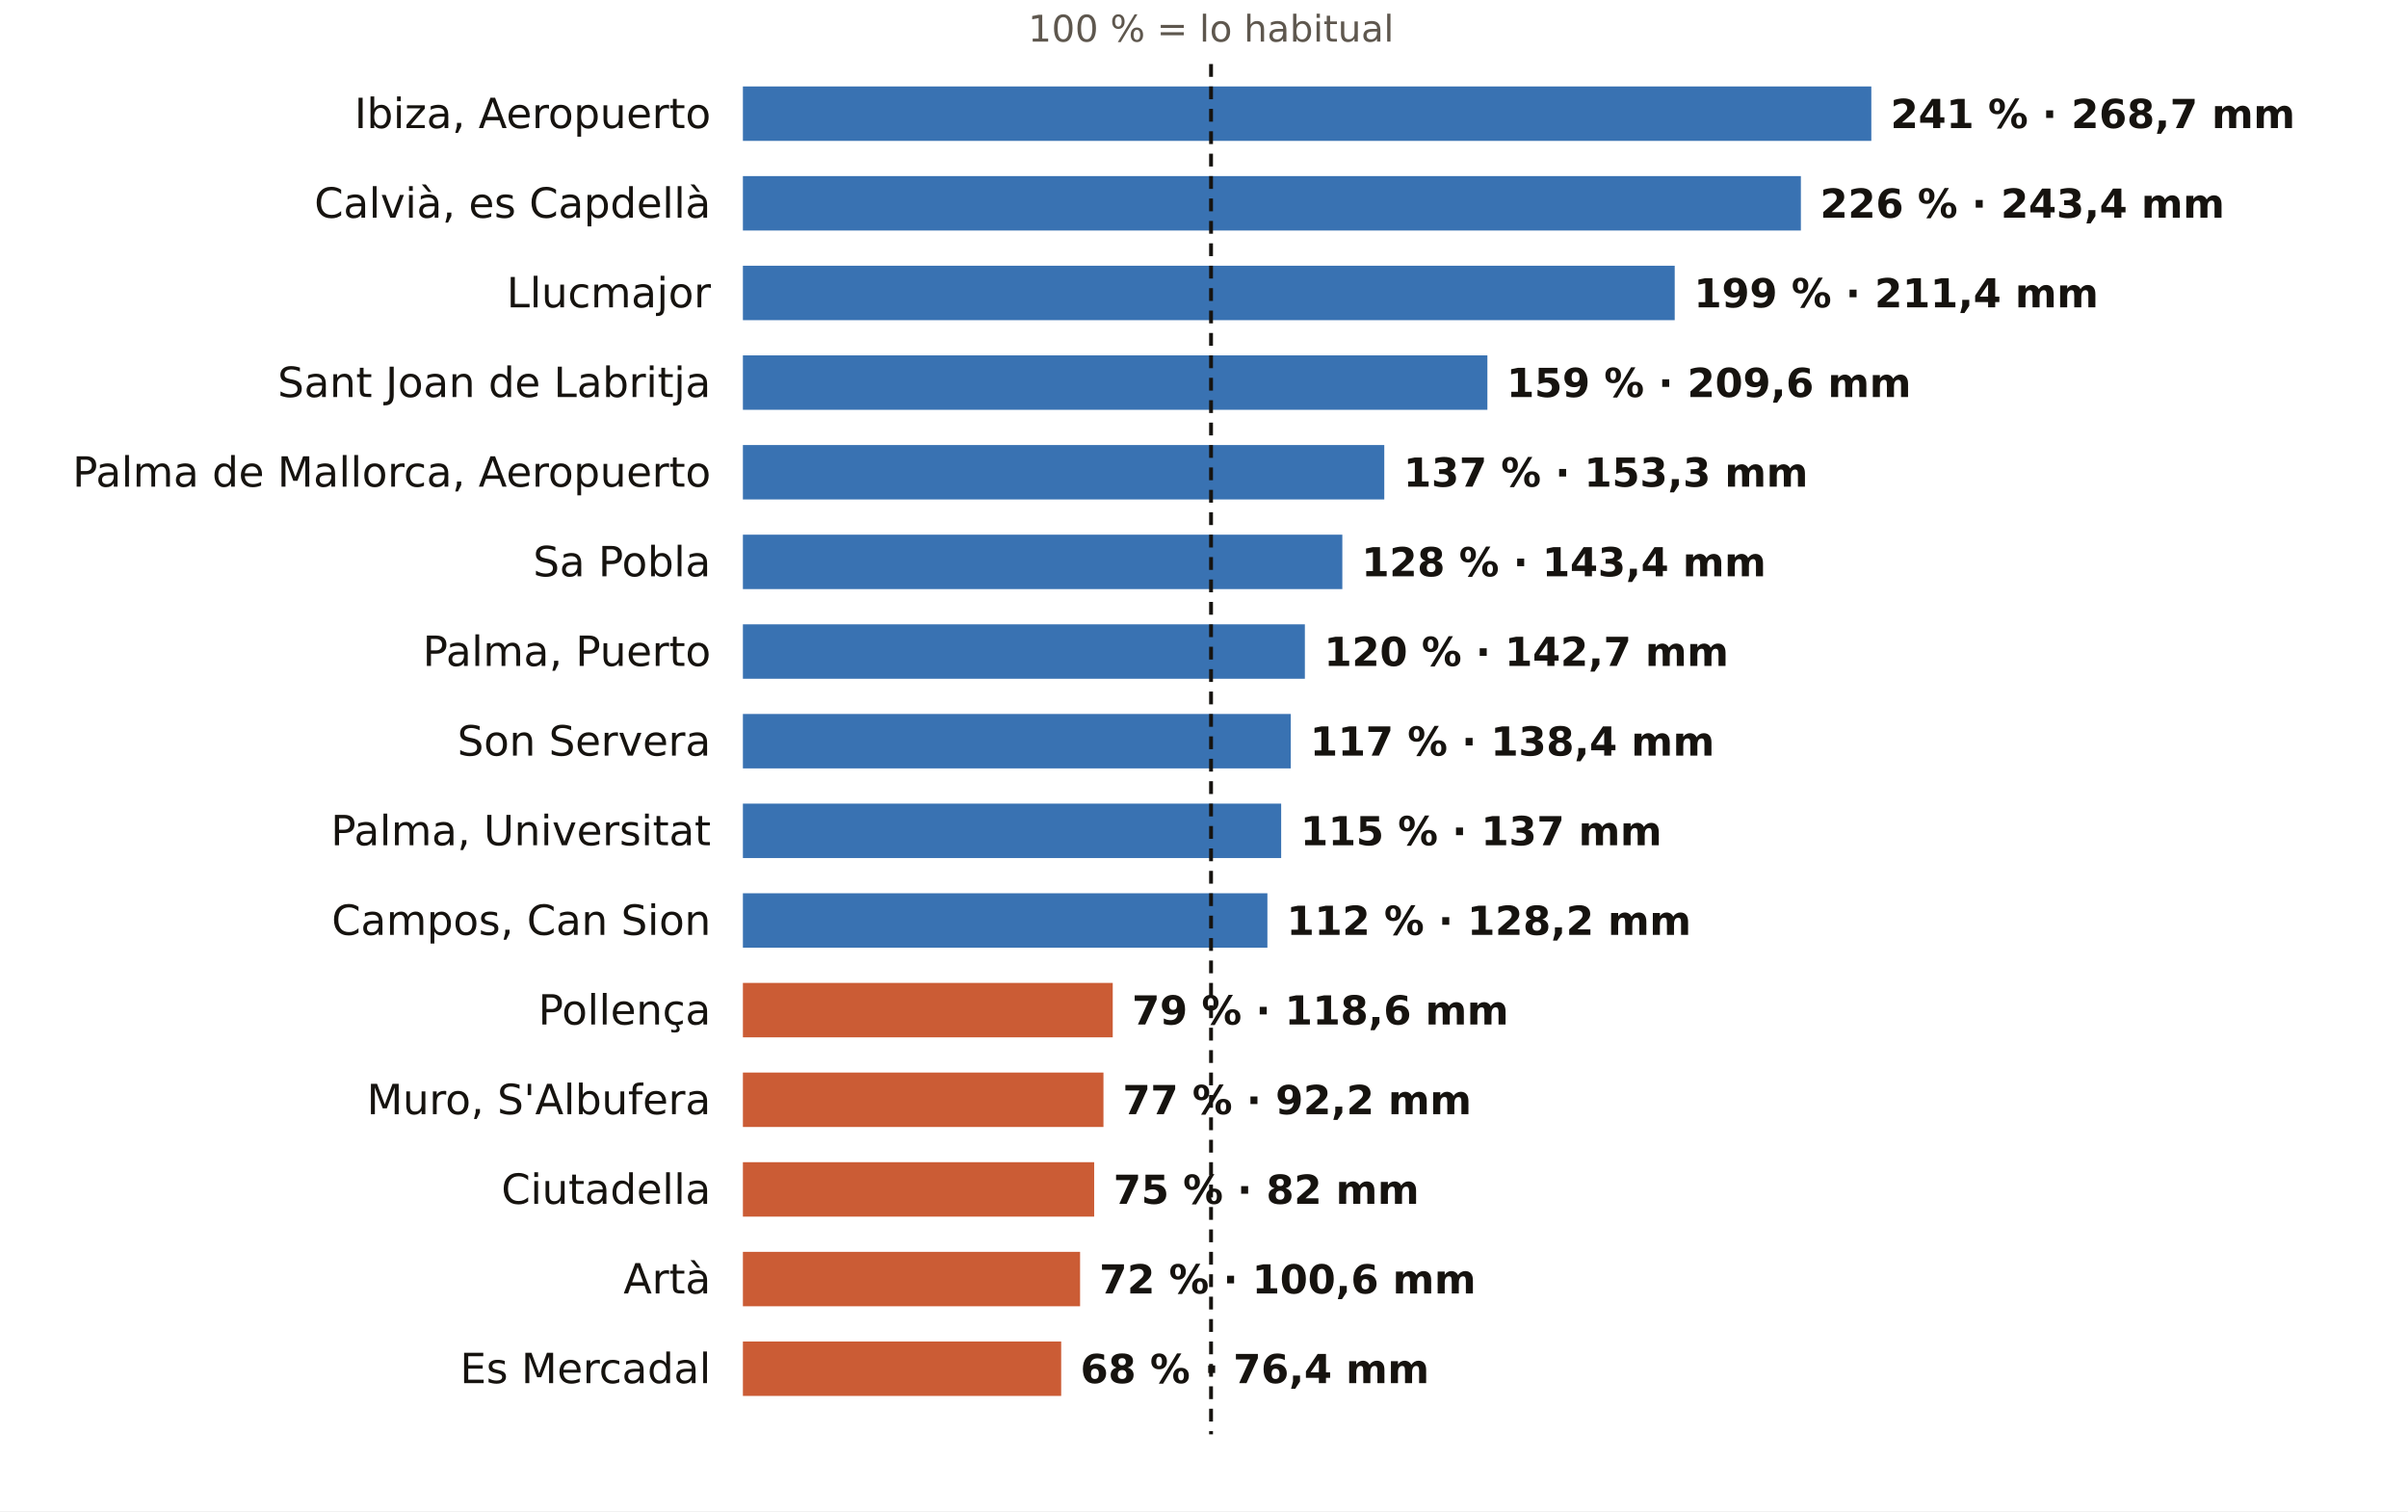
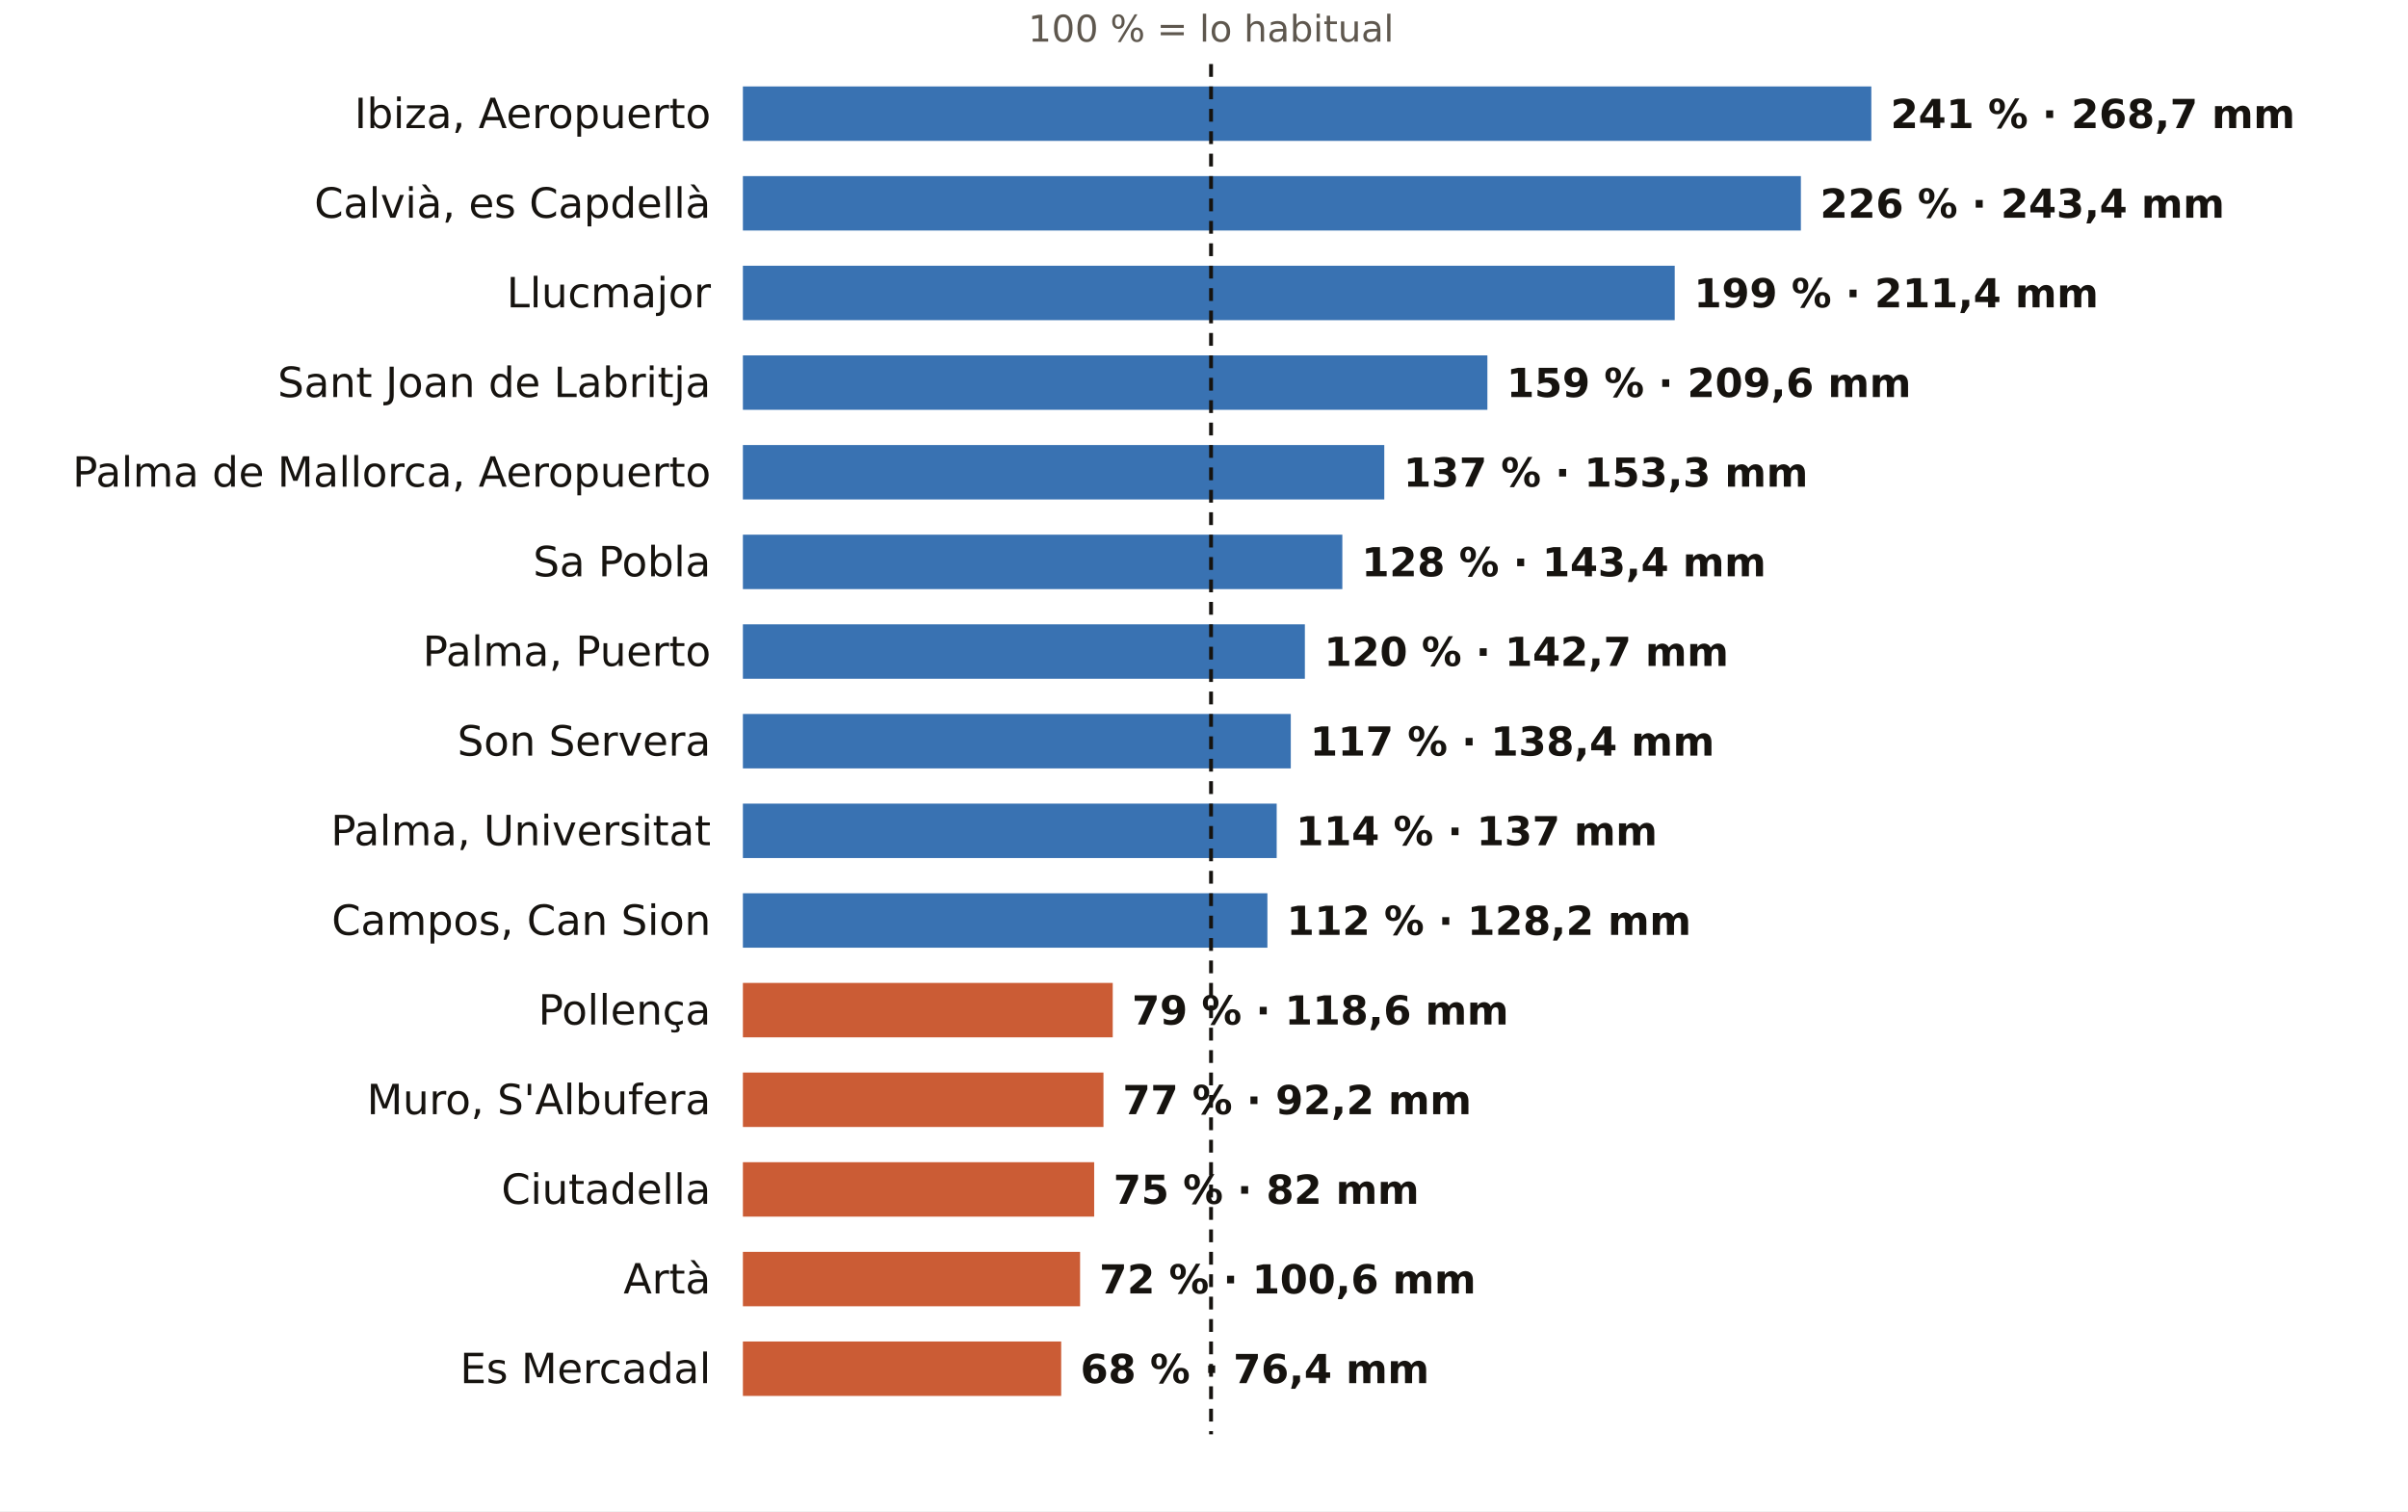
<svg xmlns="http://www.w3.org/2000/svg" viewBox="0 0 752 472" width="752" height="472" role="img" aria-label="El otoño en los pluviómetros de AEMET de Illes Balears: % de lo habitual">
  <rect width="752" height="472" fill="#FFFFFF" />
  <text x="378.2" y="13.0" font-size="11.5" fill="#5E574E" text-anchor="middle" font-weight="400" font-family="Public Sans, DejaVu Sans, Arial, sans-serif">100 % = lo habitual</text>
  <text x="222.0" y="40.0" font-size="13" fill="#16130F" text-anchor="end" font-weight="500" font-family="Public Sans, DejaVu Sans, Arial, sans-serif">Ibiza, Aeropuerto</text>
  <rect x="232" y="27" width="352.4" height="17" fill="#1F5FA8" opacity="0.88" />
  <text x="590.4" y="40.0" font-size="12.5" fill="#16130F" text-anchor="start" font-weight="600" font-family="Public Sans, DejaVu Sans, Arial, sans-serif">241 % · 268,7 mm</text>
  <text x="222.0" y="68.0" font-size="13" fill="#16130F" text-anchor="end" font-weight="500" font-family="Public Sans, DejaVu Sans, Arial, sans-serif">Calvià, es Capdellà</text>
  <rect x="232" y="55" width="330.4" height="17" fill="#1F5FA8" opacity="0.88" />
  <text x="568.4" y="68.0" font-size="12.5" fill="#16130F" text-anchor="start" font-weight="600" font-family="Public Sans, DejaVu Sans, Arial, sans-serif">226 % · 243,4 mm</text>
  <text x="222.0" y="96.0" font-size="13" fill="#16130F" text-anchor="end" font-weight="500" font-family="Public Sans, DejaVu Sans, Arial, sans-serif">Llucmajor</text>
  <rect x="232" y="83" width="291.0" height="17" fill="#1F5FA8" opacity="0.88" />
  <text x="529.0" y="96.0" font-size="12.5" fill="#16130F" text-anchor="start" font-weight="600" font-family="Public Sans, DejaVu Sans, Arial, sans-serif">199 % · 211,4 mm</text>
  <text x="222.0" y="124.0" font-size="13" fill="#16130F" text-anchor="end" font-weight="500" font-family="Public Sans, DejaVu Sans, Arial, sans-serif">Sant Joan de Labritja</text>
  <rect x="232" y="111" width="232.5" height="17" fill="#1F5FA8" opacity="0.88" />
  <text x="470.5" y="124.0" font-size="12.5" fill="#16130F" text-anchor="start" font-weight="600" font-family="Public Sans, DejaVu Sans, Arial, sans-serif">159 % · 209,6 mm</text>
  <text x="222.0" y="152.0" font-size="13" fill="#16130F" text-anchor="end" font-weight="500" font-family="Public Sans, DejaVu Sans, Arial, sans-serif">Palma de Mallorca, Aeropuerto</text>
  <rect x="232" y="139" width="200.3" height="17" fill="#1F5FA8" opacity="0.88" />
  <text x="438.3" y="152.0" font-size="12.5" fill="#16130F" text-anchor="start" font-weight="600" font-family="Public Sans, DejaVu Sans, Arial, sans-serif">137 % · 153,3 mm</text>
  <text x="222.0" y="180.0" font-size="13" fill="#16130F" text-anchor="end" font-weight="500" font-family="Public Sans, DejaVu Sans, Arial, sans-serif">Sa Pobla</text>
  <rect x="232" y="167" width="187.2" height="17" fill="#1F5FA8" opacity="0.88" />
  <text x="425.2" y="180.0" font-size="12.5" fill="#16130F" text-anchor="start" font-weight="600" font-family="Public Sans, DejaVu Sans, Arial, sans-serif">128 % · 143,4 mm</text>
  <text x="222.0" y="208.0" font-size="13" fill="#16130F" text-anchor="end" font-weight="500" font-family="Public Sans, DejaVu Sans, Arial, sans-serif">Palma, Puerto</text>
  <rect x="232" y="195" width="175.5" height="17" fill="#1F5FA8" opacity="0.88" />
  <text x="413.5" y="208.0" font-size="12.5" fill="#16130F" text-anchor="start" font-weight="600" font-family="Public Sans, DejaVu Sans, Arial, sans-serif">120 % · 142,7 mm</text>
  <text x="222.0" y="236.0" font-size="13" fill="#16130F" text-anchor="end" font-weight="500" font-family="Public Sans, DejaVu Sans, Arial, sans-serif">Son Servera</text>
  <rect x="232" y="223" width="171.1" height="17" fill="#1F5FA8" opacity="0.88" />
  <text x="409.1" y="236.0" font-size="12.5" fill="#16130F" text-anchor="start" font-weight="600" font-family="Public Sans, DejaVu Sans, Arial, sans-serif">117 % · 138,4 mm</text>
  <text x="222.0" y="264.0" font-size="13" fill="#16130F" text-anchor="end" font-weight="500" font-family="Public Sans, DejaVu Sans, Arial, sans-serif">Palma, Universitat</text>
-   <rect x="232" y="251" width="168.1" height="17" fill="#1F5FA8" opacity="0.88" />
-   <text x="406.1" y="264.0" font-size="12.5" fill="#16130F" text-anchor="start" font-weight="600" font-family="Public Sans, DejaVu Sans, Arial, sans-serif">115 % · 137 mm</text>
+   <rect x="232" y="251" width="166.7" height="17" fill="#1F5FA8" opacity="0.88" />
+   <text x="404.7" y="264.0" font-size="12.5" fill="#16130F" text-anchor="start" font-weight="600" font-family="Public Sans, DejaVu Sans, Arial, sans-serif">114 % · 137 mm</text>
  <text x="222.0" y="292.0" font-size="13" fill="#16130F" text-anchor="end" font-weight="500" font-family="Public Sans, DejaVu Sans, Arial, sans-serif">Campos, Can Sion</text>
  <rect x="232" y="279" width="163.8" height="17" fill="#1F5FA8" opacity="0.88" />
  <text x="401.8" y="292.0" font-size="12.5" fill="#16130F" text-anchor="start" font-weight="600" font-family="Public Sans, DejaVu Sans, Arial, sans-serif">112 % · 128,2 mm</text>
  <text x="222.0" y="320.0" font-size="13" fill="#16130F" text-anchor="end" font-weight="500" font-family="Public Sans, DejaVu Sans, Arial, sans-serif">Pollença</text>
  <rect x="232" y="307" width="115.5" height="17" fill="#C4461A" opacity="0.88" />
  <text x="353.5" y="320.0" font-size="12.5" fill="#16130F" text-anchor="start" font-weight="600" font-family="Public Sans, DejaVu Sans, Arial, sans-serif">79 % · 118,6 mm</text>
  <text x="222.0" y="348.0" font-size="13" fill="#16130F" text-anchor="end" font-weight="500" font-family="Public Sans, DejaVu Sans, Arial, sans-serif">Muro, S'Albufera</text>
  <rect x="232" y="335" width="112.6" height="17" fill="#C4461A" opacity="0.88" />
  <text x="350.6" y="348.0" font-size="12.5" fill="#16130F" text-anchor="start" font-weight="600" font-family="Public Sans, DejaVu Sans, Arial, sans-serif">77 % · 92,2 mm</text>
  <text x="222.0" y="376.0" font-size="13" fill="#16130F" text-anchor="end" font-weight="500" font-family="Public Sans, DejaVu Sans, Arial, sans-serif">Ciutadella</text>
  <rect x="232" y="363" width="109.7" height="17" fill="#C4461A" opacity="0.88" />
  <text x="347.7" y="376.0" font-size="12.5" fill="#16130F" text-anchor="start" font-weight="600" font-family="Public Sans, DejaVu Sans, Arial, sans-serif">75 % · 82 mm</text>
  <text x="222.0" y="404.0" font-size="13" fill="#16130F" text-anchor="end" font-weight="500" font-family="Public Sans, DejaVu Sans, Arial, sans-serif">Artà</text>
  <rect x="232" y="391" width="105.3" height="17" fill="#C4461A" opacity="0.88" />
  <text x="343.3" y="404.0" font-size="12.5" fill="#16130F" text-anchor="start" font-weight="600" font-family="Public Sans, DejaVu Sans, Arial, sans-serif">72 % · 100,6 mm</text>
  <text x="222.0" y="432.0" font-size="13" fill="#16130F" text-anchor="end" font-weight="500" font-family="Public Sans, DejaVu Sans, Arial, sans-serif">Es Mercadal</text>
  <rect x="232" y="419" width="99.4" height="17" fill="#C4461A" opacity="0.88" />
  <text x="337.4" y="432.0" font-size="12.5" fill="#16130F" text-anchor="start" font-weight="600" font-family="Public Sans, DejaVu Sans, Arial, sans-serif">68 % · 76,4 mm</text>
  <line x1="378.2" x2="378.2" y1="20" y2="448" stroke="#16130F" stroke-width="1.2" stroke-dasharray="4 3" />
</svg>
